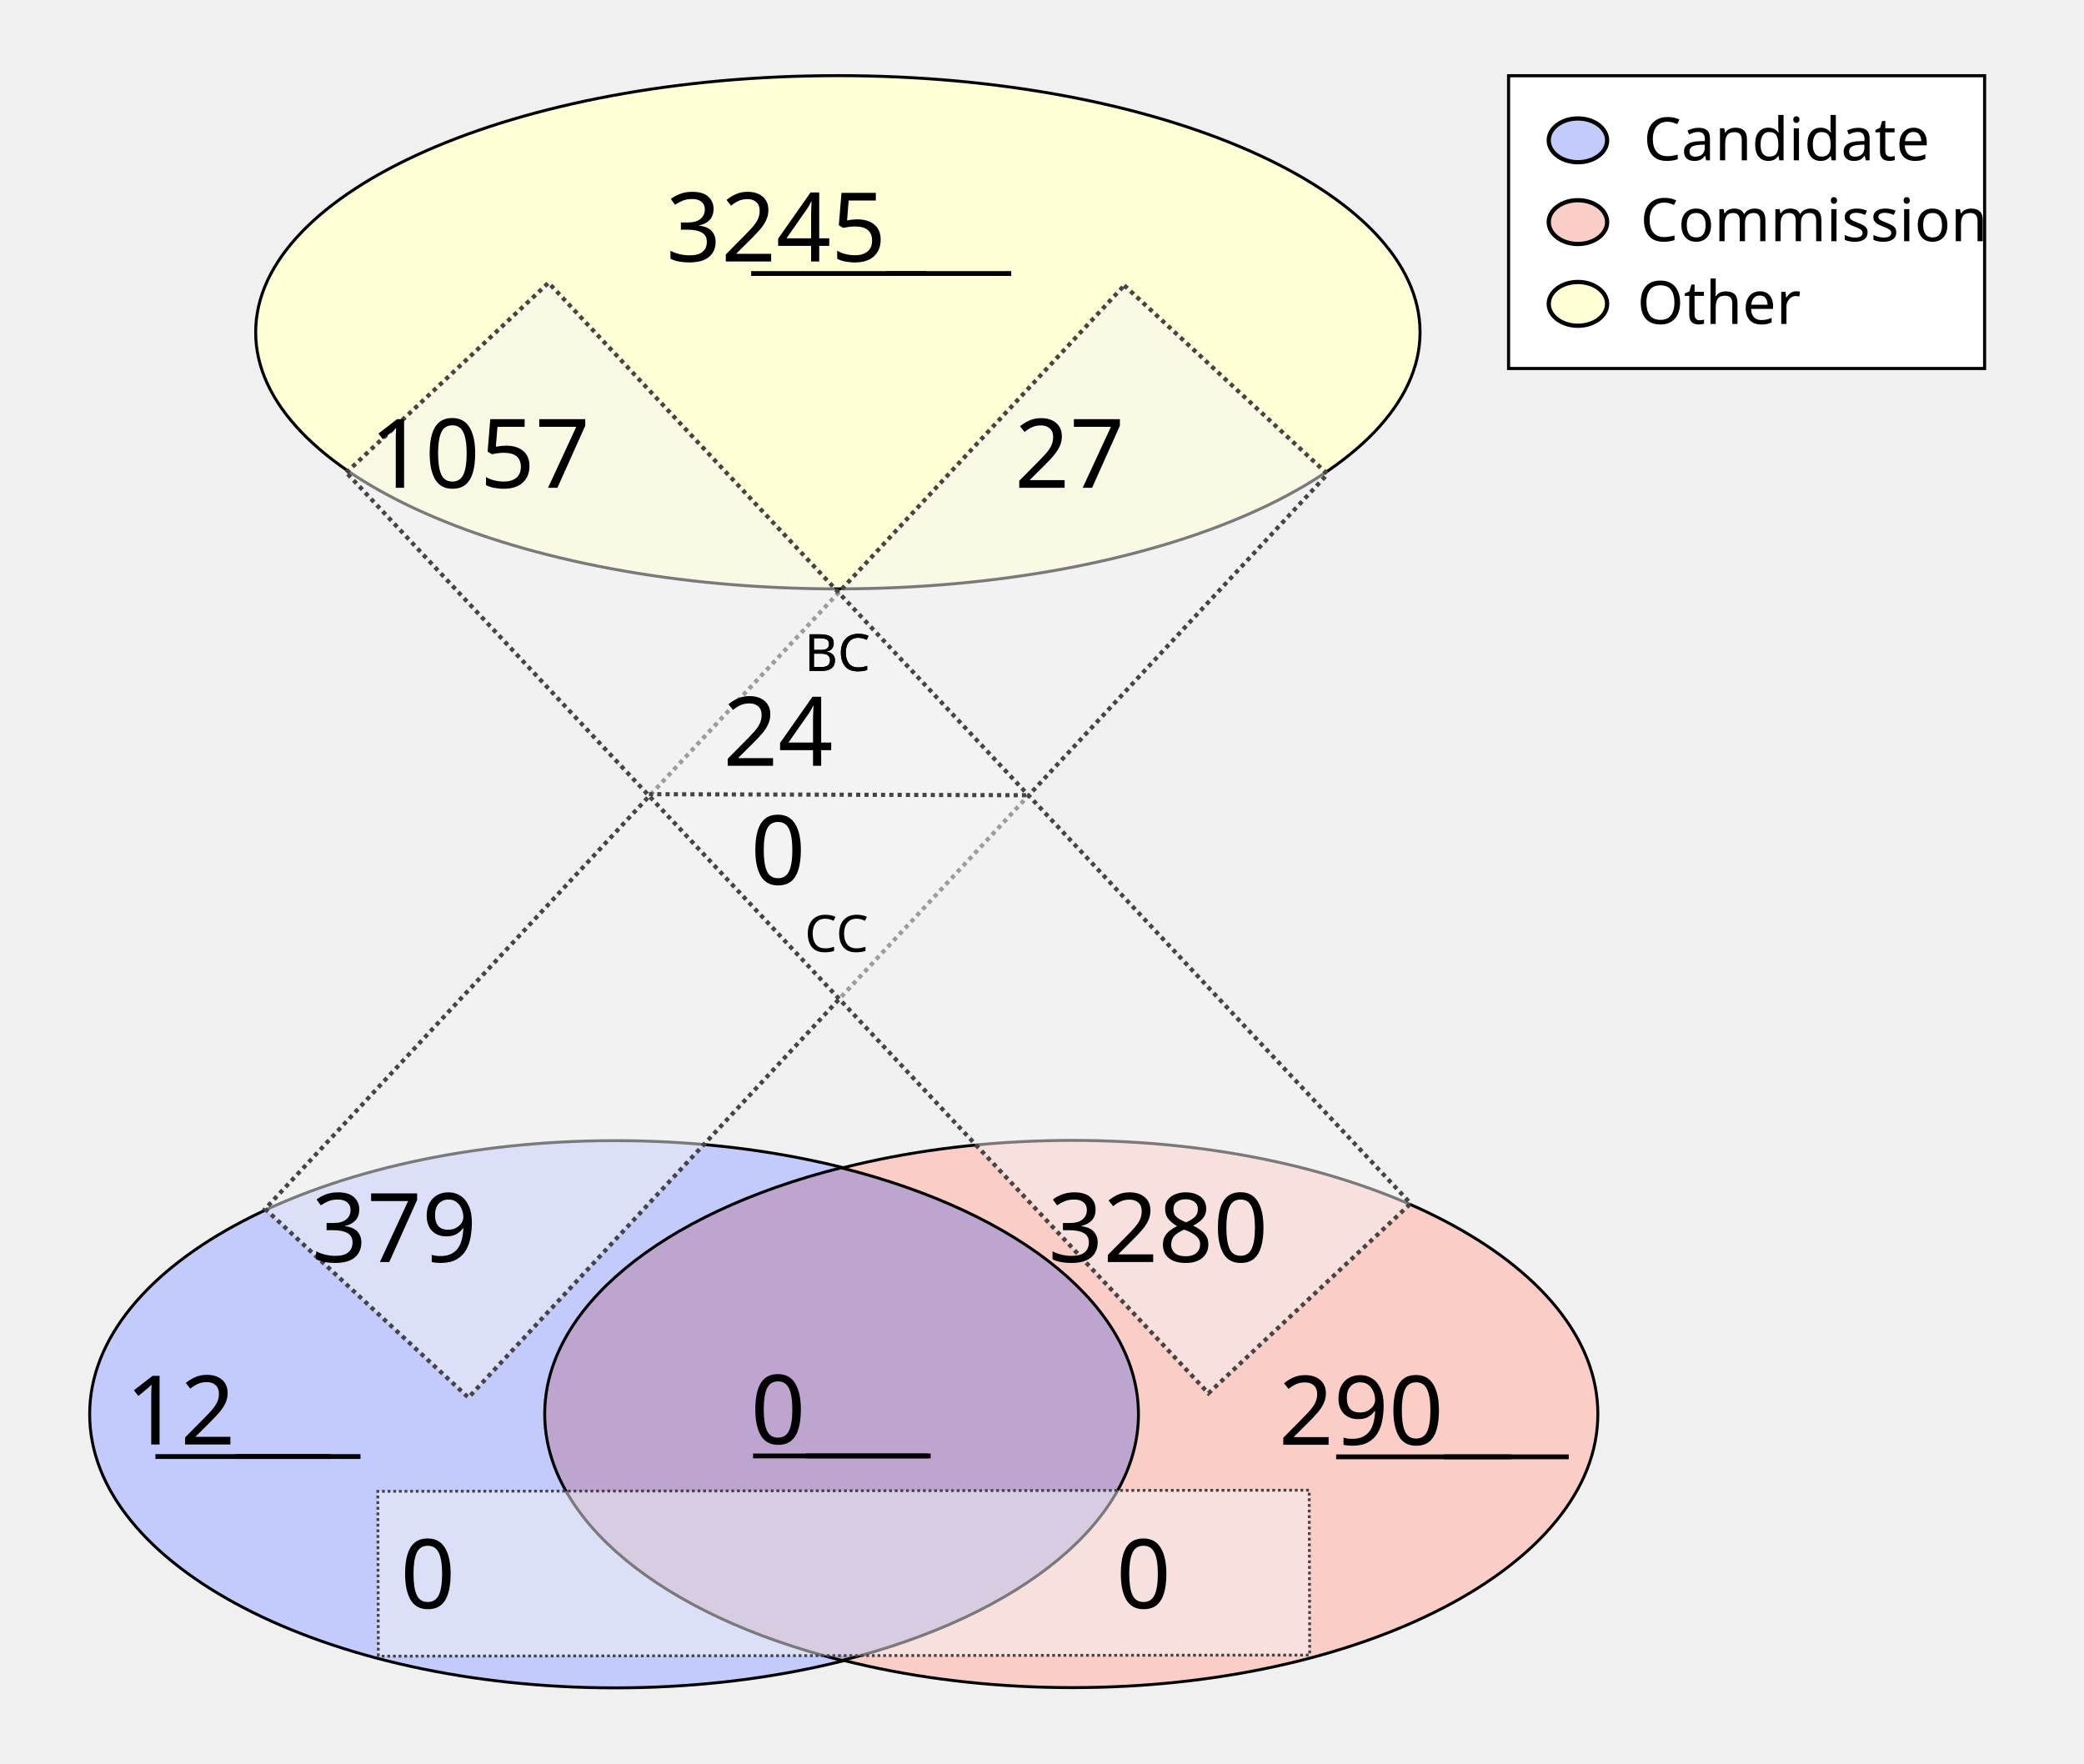
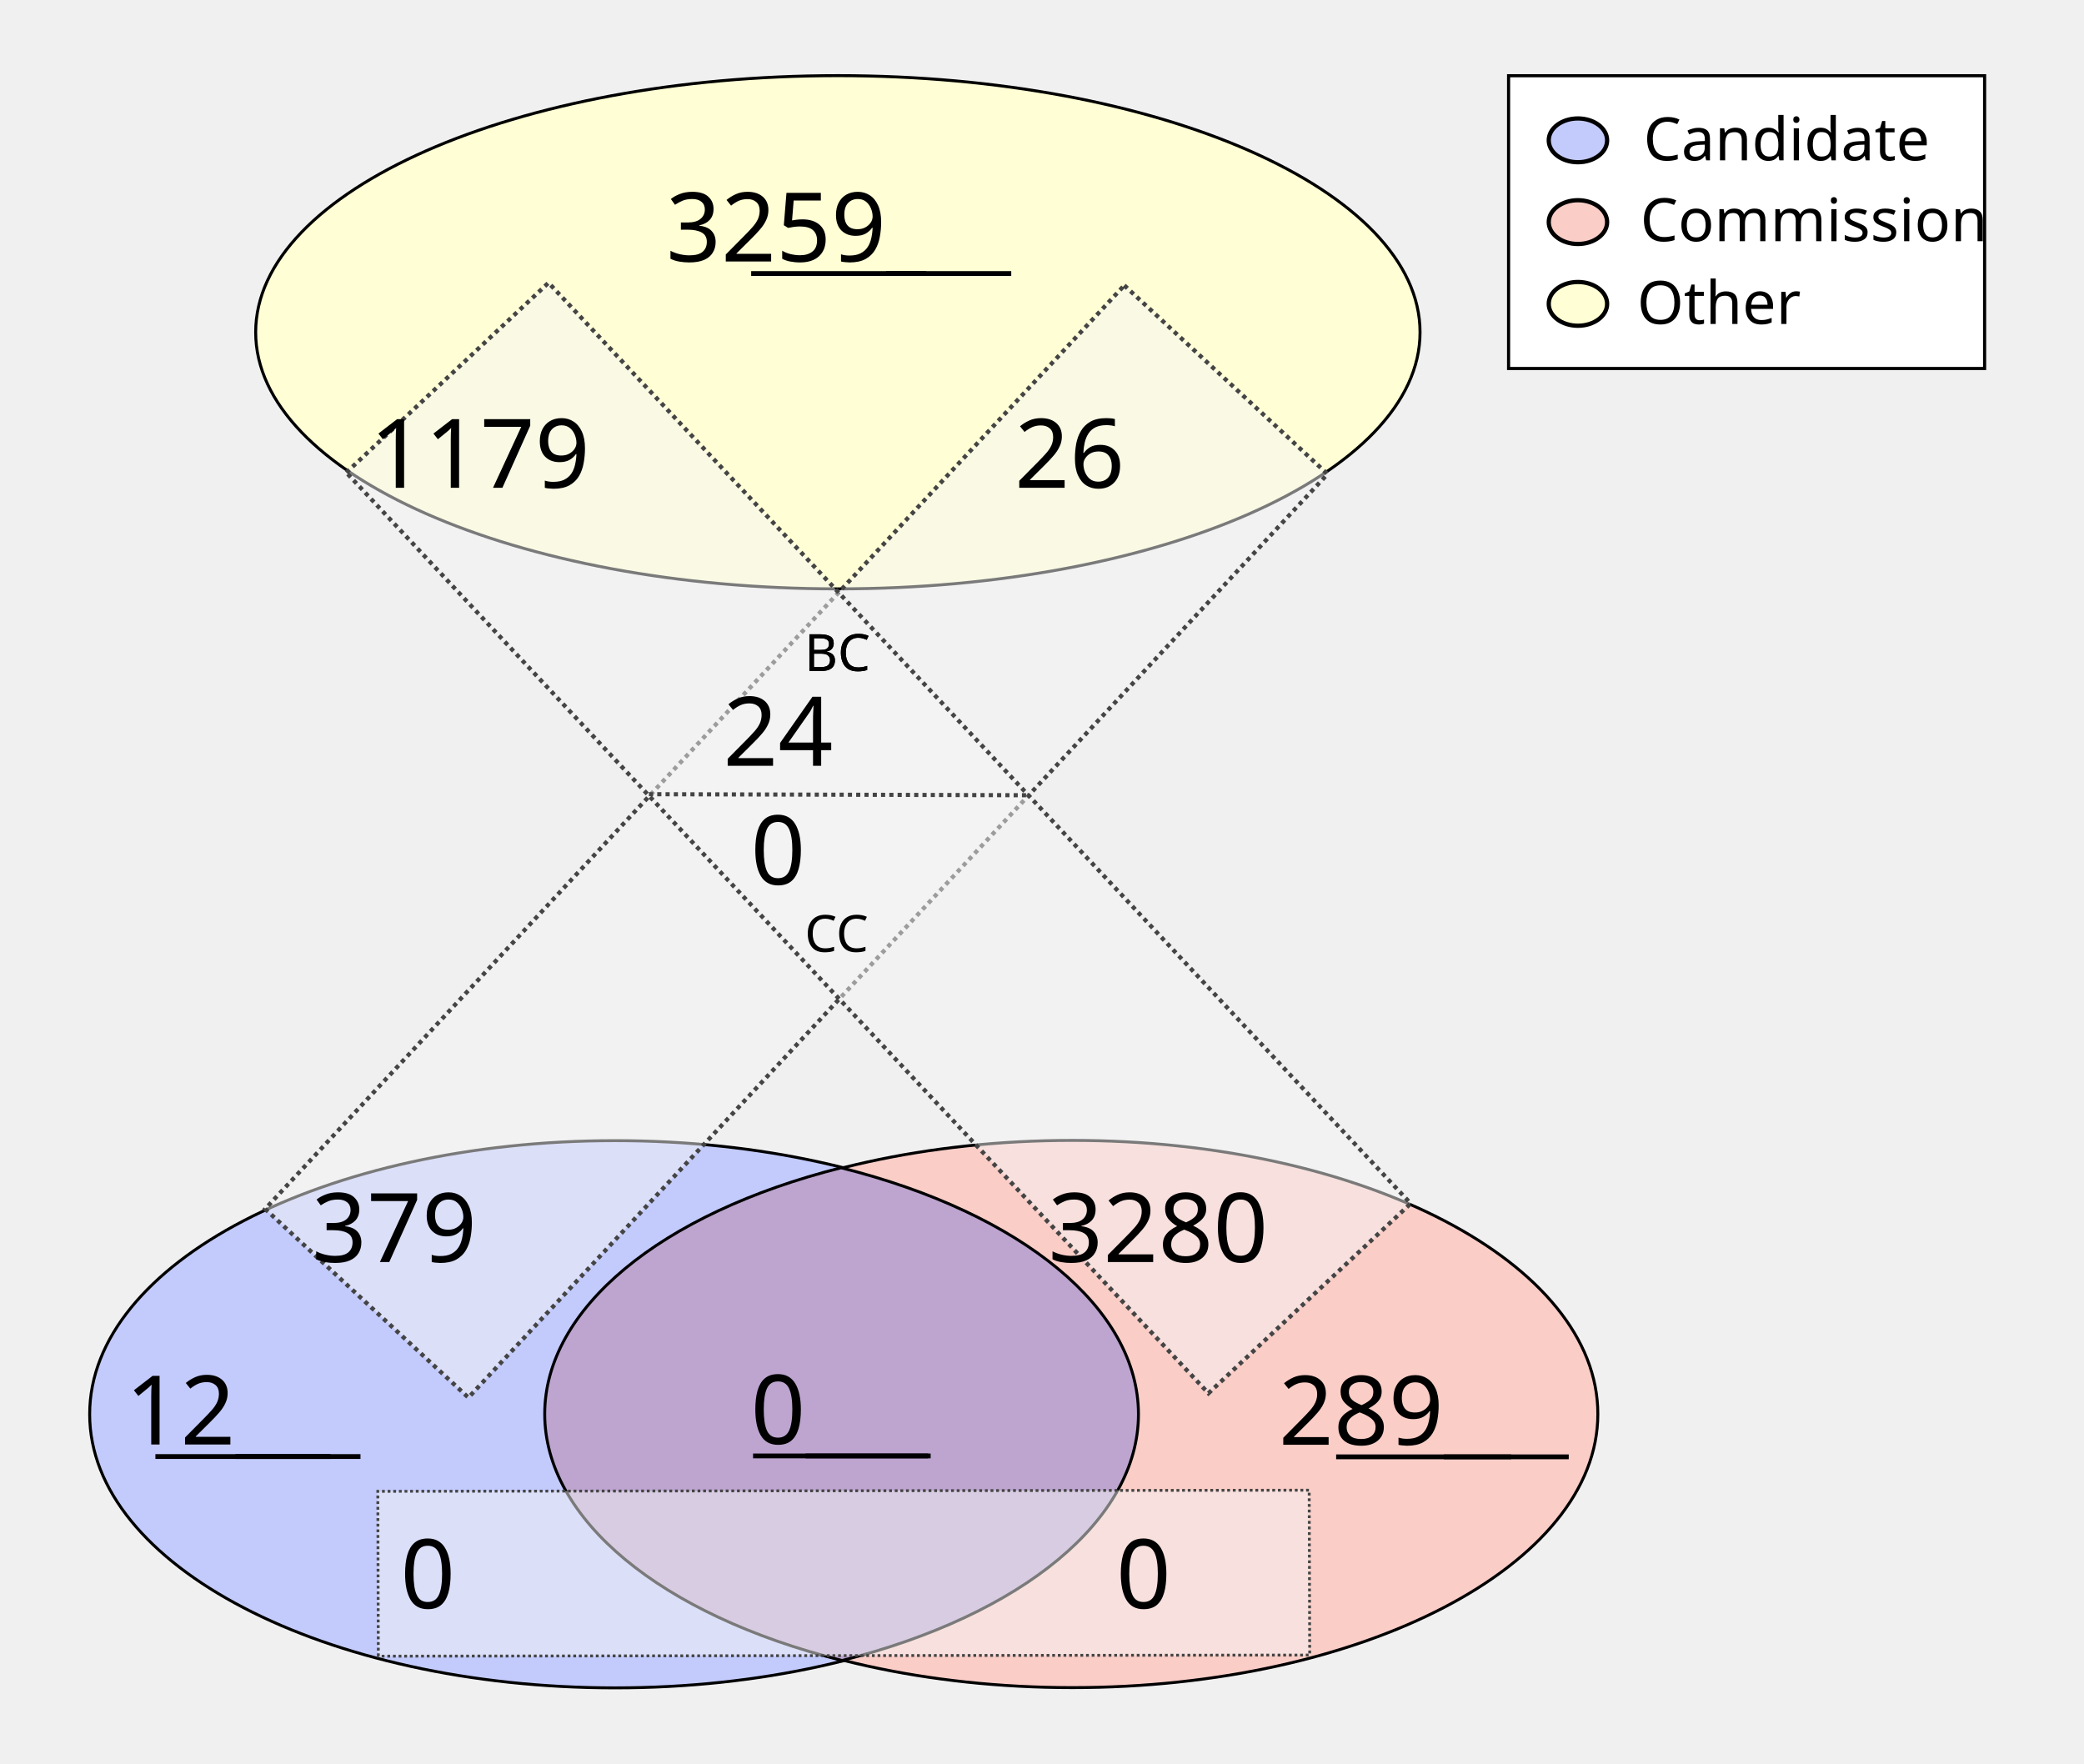
<svg xmlns="http://www.w3.org/2000/svg" height="1100" id="svg8" version="1.1" viewBox="0 0 343.958 291.042" width="1300">
  <defs id="defs2" />
  <g id="layer1">
    <ellipse cx="138.286" cy="54.835" id="path24" rx="96.088" ry="42.351" style="fill:#fffed4;fill-opacity:1;stroke:#000000;stroke-width:0.492;stroke-miterlimit:4;stroke-dasharray:none;stroke-opacity:1" />
    <g id="g907" transform="matrix(1.962533,0,0,1.962533,-64.58012,-27.26514)">
      <g id="g879" transform="translate(-3.274867,-53.25647)">
        <ellipse cx="87.914" cy="186.08" id="ellipse858" rx="44.192" ry="23.009" style="fill:#c3cbfc;fill-opacity:1;stroke:#000000;stroke-width:0.246;stroke-miterlimit:4;stroke-dasharray:none;stroke-opacity:1" />
        <ellipse cx="126.366" cy="186.059" id="ellipse860" rx="44.192" ry="23.009" style="fill:#facdc7;fill-opacity:1;stroke:#000000;stroke-width:0.246;stroke-miterlimit:4;stroke-dasharray:none;stroke-opacity:1" />
      </g>
      <path d="m 103.641,112.096 a 44.192,23.009 0 0 0 -24.925,20.707 44.192,23.009 0 0 0 25.008,20.727 44.192,23.009 0 0 0 24.925,-20.707 44.192,23.009 0 0 0 -25.007,-20.728 z" id="ellipse851" style="fill:#bda5d0;fill-opacity:1;stroke:#000000;stroke-width:0.246;stroke-miterlimit:4;stroke-dasharray:none;stroke-opacity:1" />
    </g>
    <rect height="208.179" id="rect933" style="fill:#f4f5f4;fill-opacity:0.5;stroke:#444444;stroke-width:0.702;stroke-miterlimit:4;stroke-dasharray:0.702, 0.702;stroke-dashoffset:0;stroke-opacity:1" transform="matrix(0.7329151,0.6803202,-0.6811319,0.7321608,0,0)" width="45.771" x="167.941" y="-91.72" />
    <rect height="153.722" id="rect953" style="fill:#f4f5f4;fill-opacity:0.5;stroke:#444444;stroke-width:0.465;stroke-miterlimit:4;stroke-dasharray:0.465, 0.465;stroke-dashoffset:0;stroke-opacity:1" transform="matrix(-0.00311427,-0.9999952,0.9999993,-0.00120604,0,0)" width="27.209" x="-273.408" y="61.589" />
    <text id="other_nodes" style="font-style:normal;font-variant:normal;font-weight:normal;font-stretch:normal;font-size:15.875px;line-height:1.25;font-family:Calibri;-inkscape-font-specification:Calibri;text-align:center;text-decoration: underline;text-decoration-line: underline;text-anchor:middle;fill:#000000;fill-opacity:1;stroke:none;stroke-width:0.487" x="138.423" xml:space="preserve" y="43.159">
-       <tspan id="tspan974" style="font-style:normal;font-variant:normal;font-weight:normal;font-stretch:normal;font-size:15.875px;font-family:Calibri;-inkscape-font-specification:Calibri;text-align:center;text-anchor:middle;stroke-width:0.487" x="138.423" y="43.159">3245</tspan>
+       <tspan id="tspan974" style="font-style:normal;font-variant:normal;font-weight:normal;font-stretch:normal;font-size:15.875px;font-family:Calibri;-inkscape-font-specification:Calibri;text-align:center;text-anchor:middle;stroke-width:0.487" x="138.423" y="43.159">3259</tspan>
    </text>
    <text id="cand_nodes" style="font-style:normal;font-variant:normal;font-weight:normal;font-stretch:normal;font-size:15.875px;line-height:1.25;font-family:Calibri;-inkscape-font-specification:Calibri;text-align:center;text-decoration: underline;text-decoration-line: underline;text-anchor:middle;fill:#000000;fill-opacity:1;stroke:none;stroke-width:0.487" x="40.095" xml:space="preserve" y="238.401">
      <tspan id="tspan986" style="font-style:normal;font-variant:normal;font-weight:normal;font-stretch:normal;font-size:15.875px;font-family:Calibri;-inkscape-font-specification:Calibri;text-align:center;text-anchor:middle;stroke-width:0.487" x="40.095" y="238.401">12</tspan>
    </text>
    <text id="comm_nodes" style="font-style:normal;font-variant:normal;font-weight:normal;font-stretch:normal;font-size:15.875px;line-height:1.25;font-family:Calibri;-inkscape-font-specification:Calibri;text-align:center;text-decoration: underline;text-decoration-line: underline;text-anchor:middle;fill:#000000;fill-opacity:1;stroke:none;stroke-width:0.487" x="234.976" xml:space="preserve" y="238.447">
-       <tspan id="tspan1013" style="font-style:normal;font-variant:normal;font-weight:normal;font-stretch:normal;font-size:15.875px;font-family:Calibri;-inkscape-font-specification:Calibri;text-align:center;text-anchor:middle;stroke-width:0.487" x="234.976" y="238.447">290</tspan>
+       <tspan id="tspan1013" style="font-style:normal;font-variant:normal;font-weight:normal;font-stretch:normal;font-size:15.875px;font-family:Calibri;-inkscape-font-specification:Calibri;text-align:center;text-anchor:middle;stroke-width:0.487" x="234.976" y="238.447">289</tspan>
    </text>
    <text id="co-au" style="font-style:normal;font-variant:normal;font-weight:normal;font-stretch:normal;font-size:15.875px;line-height:1.25;font-family:Calibri;-inkscape-font-specification:Calibri;text-align:center;text-decoration: underline;text-decoration-line: underline;text-anchor:middle;fill:#000000;fill-opacity:1;stroke:none;stroke-width:0.487" x="138.741" xml:space="preserve" y="238.3">
      <tspan id="tspan978" style="font-style:normal;font-variant:normal;font-weight:normal;font-stretch:normal;font-size:15.875px;font-family:Calibri;-inkscape-font-specification:Calibri;text-align:center;text-anchor:middle;stroke-width:0.487" x="138.741" y="238.3">0</tspan>
    </text>
    <rect height="208.179" id="rect1080" style="fill:#f4f5f4;fill-opacity:0.5;stroke:#444444;stroke-width:0.702;stroke-miterlimit:4;stroke-dasharray:0.702, 0.702;stroke-dashoffset:0;stroke-opacity:1" transform="matrix(0.7291825,-0.6843193,0.6835109,0.7299403,0,0)" width="45.771" x="-11.583" y="95.981" />
    <text id="cand-comm" style="font-style:normal;font-weight:normal;font-size:15.875px;line-height:1.25;font-family:sans-serif;text-align:center;text-anchor:middle;fill:#000000;fill-opacity:1;stroke:none;stroke-width:0.487" x="80.939" xml:space="preserve" y="265.422">
      <tspan id="tspan1082" style="font-size:15.875px;text-align:center;text-anchor:middle;stroke-width:0.487" x="80.939" y="265.422">0</tspan>
    </text>
    <text id="comm-cand" style="font-style:normal;font-weight:normal;font-size:15.875px;line-height:1.25;font-family:sans-serif;text-align:center;text-anchor:middle;fill:#000000;fill-opacity:1;stroke:none;stroke-width:0.487" x="199.067" xml:space="preserve" y="265.422">
      <tspan id="tspan1086" style="font-size:15.875px;text-align:center;text-anchor:middle;stroke-width:0.487" x="199.067" y="265.422">0</tspan>
    </text>
    <text id="cand-other" style="font-style:normal;font-variant:normal;font-weight:normal;font-stretch:normal;font-size:15.875px;line-height:1.25;font-family:Calibri;-inkscape-font-specification:Calibri;text-align:center;text-anchor:middle;fill:#000000;fill-opacity:1;stroke:none;stroke-width:0.487" x="75.409" xml:space="preserve" y="208.278">
      <tspan id="tspan1094" style="font-style:normal;font-variant:normal;font-weight:normal;font-stretch:normal;font-size:15.875px;font-family:Calibri;-inkscape-font-specification:Calibri;text-align:center;text-anchor:middle;stroke-width:0.487" x="75.409" y="208.278">379</tspan>
    </text>
    <text id="comm-other" style="font-style:normal;font-variant:normal;font-weight:normal;font-stretch:normal;font-size:15.875px;line-height:1.25;font-family:Calibri;-inkscape-font-specification:Calibri;text-align:center;text-anchor:middle;fill:#000000;fill-opacity:1;stroke:none;stroke-width:0.487" x="201.475" xml:space="preserve" y="208.278">
      <tspan id="tspan1098" style="font-style:normal;font-variant:normal;font-weight:normal;font-stretch:normal;font-size:15.875px;font-family:Calibri;-inkscape-font-specification:Calibri;text-align:center;text-anchor:middle;stroke-width:0.487" x="201.475" y="208.278">3280</tspan>
    </text>
    <text id="other-comm" style="font-style:normal;font-variant:normal;font-weight:normal;font-stretch:normal;font-size:15.875px;line-height:1.25;font-family:Calibri;-inkscape-font-specification:Calibri;text-align:center;text-anchor:middle;fill:#000000;fill-opacity:1;stroke:none;stroke-width:0.487" x="89.534" xml:space="preserve" y="80.505">
-       <tspan id="tspan1112" style="font-style:normal;font-variant:normal;font-weight:normal;font-stretch:normal;font-size:15.875px;font-family:Calibri;-inkscape-font-specification:Calibri;text-align:center;text-anchor:middle;stroke-width:0.487" x="89.534" y="80.505">1057</tspan>
+       <tspan id="tspan1112" style="font-style:normal;font-variant:normal;font-weight:normal;font-stretch:normal;font-size:15.875px;font-family:Calibri;-inkscape-font-specification:Calibri;text-align:center;text-anchor:middle;stroke-width:0.487" x="89.534" y="80.505">1179</tspan>
    </text>
    <text id="other-cand" style="font-style:normal;font-variant:normal;font-weight:normal;font-stretch:normal;font-size:15.875px;line-height:1.25;font-family:Calibri;-inkscape-font-specification:Calibri;text-align:center;text-anchor:middle;fill:#000000;fill-opacity:1;stroke:none;stroke-width:0.487" x="186.859" xml:space="preserve" y="80.505">
-       <tspan id="tspan1116" style="font-style:normal;font-variant:normal;font-weight:normal;font-stretch:normal;font-size:15.875px;font-family:Calibri;-inkscape-font-specification:Calibri;text-align:center;text-anchor:middle;stroke-width:0.487" x="186.859" y="80.505">27</tspan>
+       <tspan id="tspan1116" style="font-style:normal;font-variant:normal;font-weight:normal;font-stretch:normal;font-size:15.875px;font-family:Calibri;-inkscape-font-specification:Calibri;text-align:center;text-anchor:middle;stroke-width:0.487" x="186.859" y="80.505">26</tspan>
    </text>
    <text id="text1122" style="font-style:normal;font-weight:normal;font-size:8.467px;line-height:1.25;font-family:sans-serif;fill:#000000;fill-opacity:1;stroke:none;stroke-width:0.487" x="132.76" xml:space="preserve" y="110.726">
      <tspan id="tspan1120" style="font-size:8.467px;stroke-width:0.487" x="132.76" y="110.726">BC</tspan>
    </text>
    <text id="bc" style="font-style:normal;font-variant:normal;font-weight:normal;font-stretch:normal;font-size:15.875px;line-height:1.25;font-family:Calibri;-inkscape-font-specification:Calibri;text-align:center;text-anchor:middle;fill:#000000;fill-opacity:1;stroke:none;stroke-width:0.487" x="138.74" xml:space="preserve" y="126.383">
      <tspan id="tspan1136" style="font-style:normal;font-variant:normal;font-weight:normal;font-stretch:normal;font-size:15.875px;font-family:Calibri;-inkscape-font-specification:Calibri;text-align:center;text-anchor:middle;stroke-width:0.487" x="138.74" y="126.383">24</tspan>
    </text>
    <text id="text1126" style="font-style:normal;font-weight:normal;font-size:8.467px;line-height:1.25;font-family:sans-serif;fill:#000000;fill-opacity:1;stroke:none;stroke-width:0.487" x="132.805" xml:space="preserve" y="157.089">
      <tspan id="tspan1124" style="font-size:8.467px;stroke-width:0.487" x="132.805" y="157.089">CC</tspan>
    </text>
    <text id="cc" style="font-style:normal;font-variant:normal;font-weight:normal;font-stretch:normal;font-size:15.875px;line-height:1.25;font-family:Calibri;-inkscape-font-specification:Calibri;text-align:center;text-anchor:middle;fill:#000000;fill-opacity:1;stroke:none;stroke-width:0.487" x="138.744" xml:space="preserve" y="145.967">
      <tspan id="tspan1128" style="font-style:normal;font-variant:normal;font-weight:normal;font-stretch:normal;font-size:15.875px;font-family:Calibri;-inkscape-font-specification:Calibri;text-align:center;text-anchor:middle;stroke-width:0.487" x="138.744" y="145.967">0</tspan>
    </text>
    <path d="m 107.106,131.072 62.947,0.174 v 0 0" id="path46" style="fill:none;stroke:#444444;stroke-width:0.684;stroke-linecap:butt;stroke-linejoin:miter;stroke-miterlimit:4;stroke-dasharray:0.684, 0.684;stroke-dashoffset:0;stroke-opacity:1" />
    <text id="text890" style="font-style:normal;font-weight:normal;font-size:8.467px;line-height:1.25;font-family:sans-serif;fill:#000000;fill-opacity:1;stroke:none;stroke-width:0.487" x="132.76" xml:space="preserve" y="110.726">
      <tspan id="tspan888" style="font-size:8.467px;stroke-width:0.487" x="132.76" y="110.726">BC</tspan>
    </text>
    <rect height="48.318" id="rect870" style="fill:#ffffff;fill-opacity:1;stroke:#000000;stroke-width:0.516;stroke-miterlimit:4;stroke-dasharray:none;stroke-dashoffset:0;stroke-opacity:1" width="78.568" x="248.987" y="12.497" />
    <g id="g151" transform="translate(0.1383428,0.2317149)">
      <ellipse cx="260.295" cy="22.93" id="path872" rx="4.817" ry="3.613" style="fill:#c3cbfc;fill-opacity:1;stroke:#000000;stroke-width:0.702;stroke-miterlimit:4;stroke-dasharray:none;stroke-dashoffset:0;stroke-opacity:1" />
      <ellipse cx="260.295" cy="36.424" id="ellipse874" rx="4.817" ry="3.613" style="fill:#facdc7;fill-opacity:1;stroke:#000000;stroke-width:0.702;stroke-miterlimit:4;stroke-dasharray:none;stroke-dashoffset:0;stroke-opacity:1" />
      <ellipse cx="260.295" cy="49.918" id="ellipse876" rx="4.817" ry="3.613" style="fill:#fffed4;fill-opacity:1;stroke:#000000;stroke-width:0.702;stroke-miterlimit:4;stroke-dasharray:none;stroke-dashoffset:0;stroke-opacity:1" />
      <text id="text1122-9" style="font-style:normal;font-variant:normal;font-weight:normal;font-stretch:normal;font-size:9.878px;line-height:1.25;font-family:Calibri;-inkscape-font-specification:Calibri;fill:#000000;fill-opacity:1;stroke:none;stroke-width:0.487" x="271.11" xml:space="preserve" y="26.234">
        <tspan id="tspan1120-0" style="font-style:normal;font-variant:normal;font-weight:normal;font-stretch:normal;font-size:9.878px;font-family:Calibri;-inkscape-font-specification:Calibri;stroke-width:0.487" x="271.11" y="26.234">Candidate</tspan>
      </text>
      <text id="text902" style="font-style:normal;font-variant:normal;font-weight:normal;font-stretch:normal;font-size:9.878px;line-height:1.25;font-family:Calibri;-inkscape-font-specification:Calibri;fill:#000000;fill-opacity:1;stroke:none;stroke-width:0.487" x="270.581" xml:space="preserve" y="39.578">
        <tspan id="tspan900" style="font-style:normal;font-variant:normal;font-weight:normal;font-stretch:normal;font-size:9.878px;font-family:Calibri;-inkscape-font-specification:Calibri;stroke-width:0.487" x="270.581" y="39.578">Commission</tspan>
      </text>
      <text id="text910" style="font-style:normal;font-weight:normal;font-size:9.878px;line-height:1.25;font-family:sans-serif;fill:#000000;fill-opacity:1;stroke:none;stroke-width:0.487" x="270.051" xml:space="preserve" y="53.231">
        <tspan id="tspan908" style="font-style:normal;font-variant:normal;font-weight:normal;font-stretch:normal;font-size:9.878px;font-family:Calibri;-inkscape-font-specification:Calibri;stroke-width:0.487" x="270.051" y="53.231">Other</tspan>
      </text>
    </g>
  </g>
</svg>
